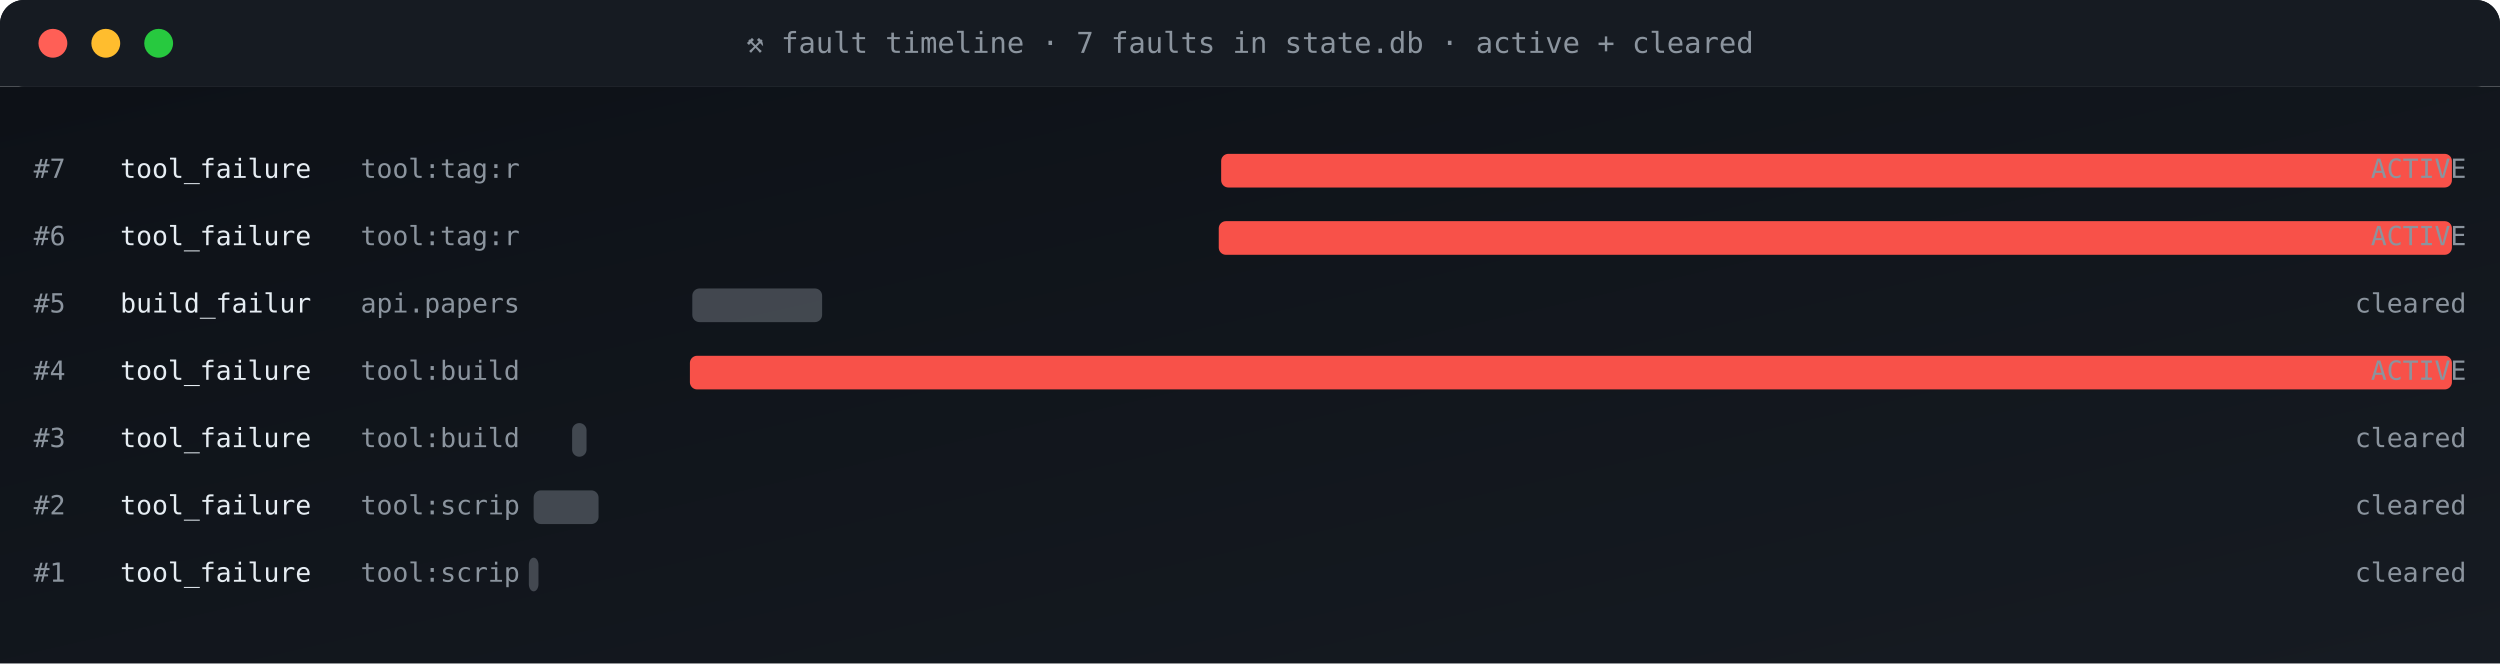
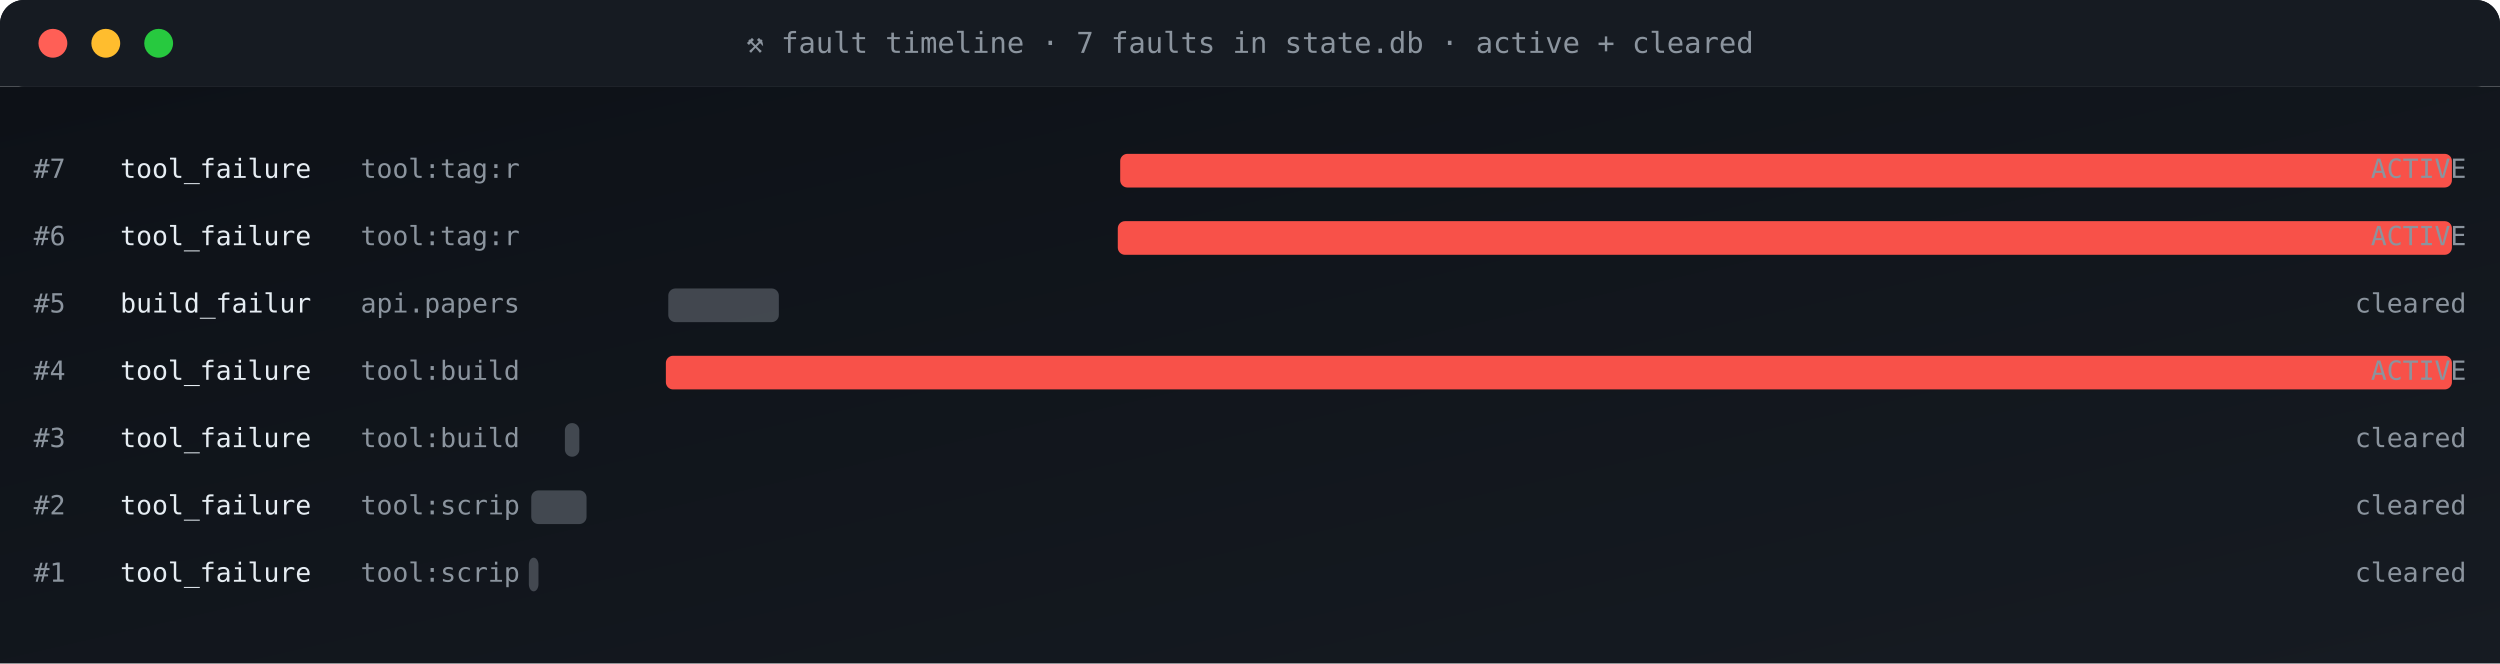
<svg xmlns="http://www.w3.org/2000/svg" viewBox="0 0 1040 276" width="1040" height="276" role="img" aria-label="fault timeline">
  <defs>
    <linearGradient id="gBg" x1="0" x2="1" y1="0" y2="1">
      <stop offset="0" stop-color="#0d1117" />
      <stop offset="1" stop-color="#161b22" />
    </linearGradient>
    <style>
      .t{font-family:'SFMono-Regular',Consolas,monospace}
      .lb{fill:#8b949e;font-size:10px;text-transform:uppercase;letter-spacing:1.6px}
      .va{fill:#e6edf3;font-size:20px;font-weight:700}
      .vs{fill:#e6edf3;font-size:14px;font-weight:600}
      .lo{fill:#79c0ff;font-size:11px}
      .sub{fill:#8b949e;font-size:11px}
      .g{fill:#3fb950} .a{fill:#e3b341} .r{fill:#f85149}
      .p{fill:#a371f7} .o{fill:#f0883e}
      .pulse{animation:plz 1.8s ease-out infinite}
      @keyframes plz{
        0%{transform:scale(1);opacity:.85}
        45%{transform:scale(1.35);opacity:.3}
        100%{transform:scale(1.8);opacity:0}
      }
      .spin{animation:sp 4s linear infinite;transform-origin:center}
      @keyframes sp{from{transform:rotate(0)}to{transform:rotate(360deg)}}
    </style>
  </defs>
  <rect width="1040" height="36" rx="10" fill="url(#gBg)" />
  <rect x="0" y="0" width="1040" height="36" rx="10" fill="#161b22" />
  <rect x="0" y="26" width="1040" height="10" fill="#161b22" />
  <circle cx="22" cy="18" r="6" fill="#ff5f56" />
  <circle cx="44" cy="18" r="6" fill="#ffbd2e" />
  <circle cx="66" cy="18" r="6" fill="#27c93f" />
  <text x="520" y="22" text-anchor="middle" class="t" font-size="12" fill="#8b949e">⚒ fault timeline · 7 faults in state.db · active + cleared</text>
  <rect y="36" width="1040" height="240" fill="url(#gBg)" />
  <text x="14" y="74" class="t sub">#7</text>
  <text x="50" y="74" class="t" font-size="11" fill="#e6edf3">tool_failure</text>
  <text x="150" y="74" class="t sub">tool:tag:r</text>
-   <rect x="508" y="64" width="512" height="14" rx="3" fill="#f85149" opacity="1" />
+   <rect x="466" y="64" width="554" height="14" rx="3" fill="#f85149" opacity="1" />
  <text x="1026" y="74" text-anchor="end" class="t sub" fill="#f85149">ACTIVE</text>
  <text x="14" y="102" class="t sub">#6</text>
  <text x="50" y="102" class="t" font-size="11" fill="#e6edf3">tool_failure</text>
  <text x="150" y="102" class="t sub">tool:tag:r</text>
-   <rect x="507" y="92" width="513" height="14" rx="3" fill="#f85149" opacity="1" />
+   <rect x="465" y="92" width="555" height="14" rx="3" fill="#f85149" opacity="1" />
  <text x="1026" y="102" text-anchor="end" class="t sub" fill="#f85149">ACTIVE</text>
  <text x="14" y="130" class="t sub">#5</text>
  <text x="50" y="130" class="t" font-size="11" fill="#e6edf3">build_failur</text>
  <text x="150" y="130" class="t sub">api.papers</text>
-   <rect x="288" y="120" width="54" height="14" rx="3" fill="#8b949e" opacity="0.4" />
+   <rect x="278" y="120" width="46" height="14" rx="3" fill="#8b949e" opacity="0.4" />
  <text x="1026" y="130" text-anchor="end" class="t sub" fill="#8b949e">cleared</text>
  <text x="14" y="158" class="t sub">#4</text>
  <text x="50" y="158" class="t" font-size="11" fill="#e6edf3">tool_failure</text>
  <text x="150" y="158" class="t sub">tool:build</text>
-   <rect x="287" y="148" width="733" height="14" rx="3" fill="#f85149" opacity="1" />
+   <rect x="277" y="148" width="743" height="14" rx="3" fill="#f85149" opacity="1" />
  <text x="1026" y="158" text-anchor="end" class="t sub" fill="#f85149">ACTIVE</text>
  <text x="14" y="186" class="t sub">#3</text>
  <text x="50" y="186" class="t" font-size="11" fill="#e6edf3">tool_failure</text>
  <text x="150" y="186" class="t sub">tool:build</text>
-   <rect x="238" y="176" width="6" height="14" rx="3" fill="#8b949e" opacity="0.4" />
+   <rect x="235" y="176" width="6" height="14" rx="3" fill="#8b949e" opacity="0.4" />
  <text x="1026" y="186" text-anchor="end" class="t sub" fill="#8b949e">cleared</text>
  <text x="14" y="214" class="t sub">#2</text>
  <text x="50" y="214" class="t" font-size="11" fill="#e6edf3">tool_failure</text>
  <text x="150" y="214" class="t sub">tool:scrip</text>
-   <rect x="222" y="204" width="27" height="14" rx="3" fill="#8b949e" opacity="0.4" />
+   <rect x="221" y="204" width="23" height="14" rx="3" fill="#8b949e" opacity="0.4" />
  <text x="1026" y="214" text-anchor="end" class="t sub" fill="#8b949e">cleared</text>
  <text x="14" y="242" class="t sub">#1</text>
  <text x="50" y="242" class="t" font-size="11" fill="#e6edf3">tool_failure</text>
  <text x="150" y="242" class="t sub">tool:scrip</text>
  <rect x="220" y="232" width="4" height="14" rx="3" fill="#8b949e" opacity="0.4" />
  <text x="1026" y="242" text-anchor="end" class="t sub" fill="#8b949e">cleared</text>
</svg>
